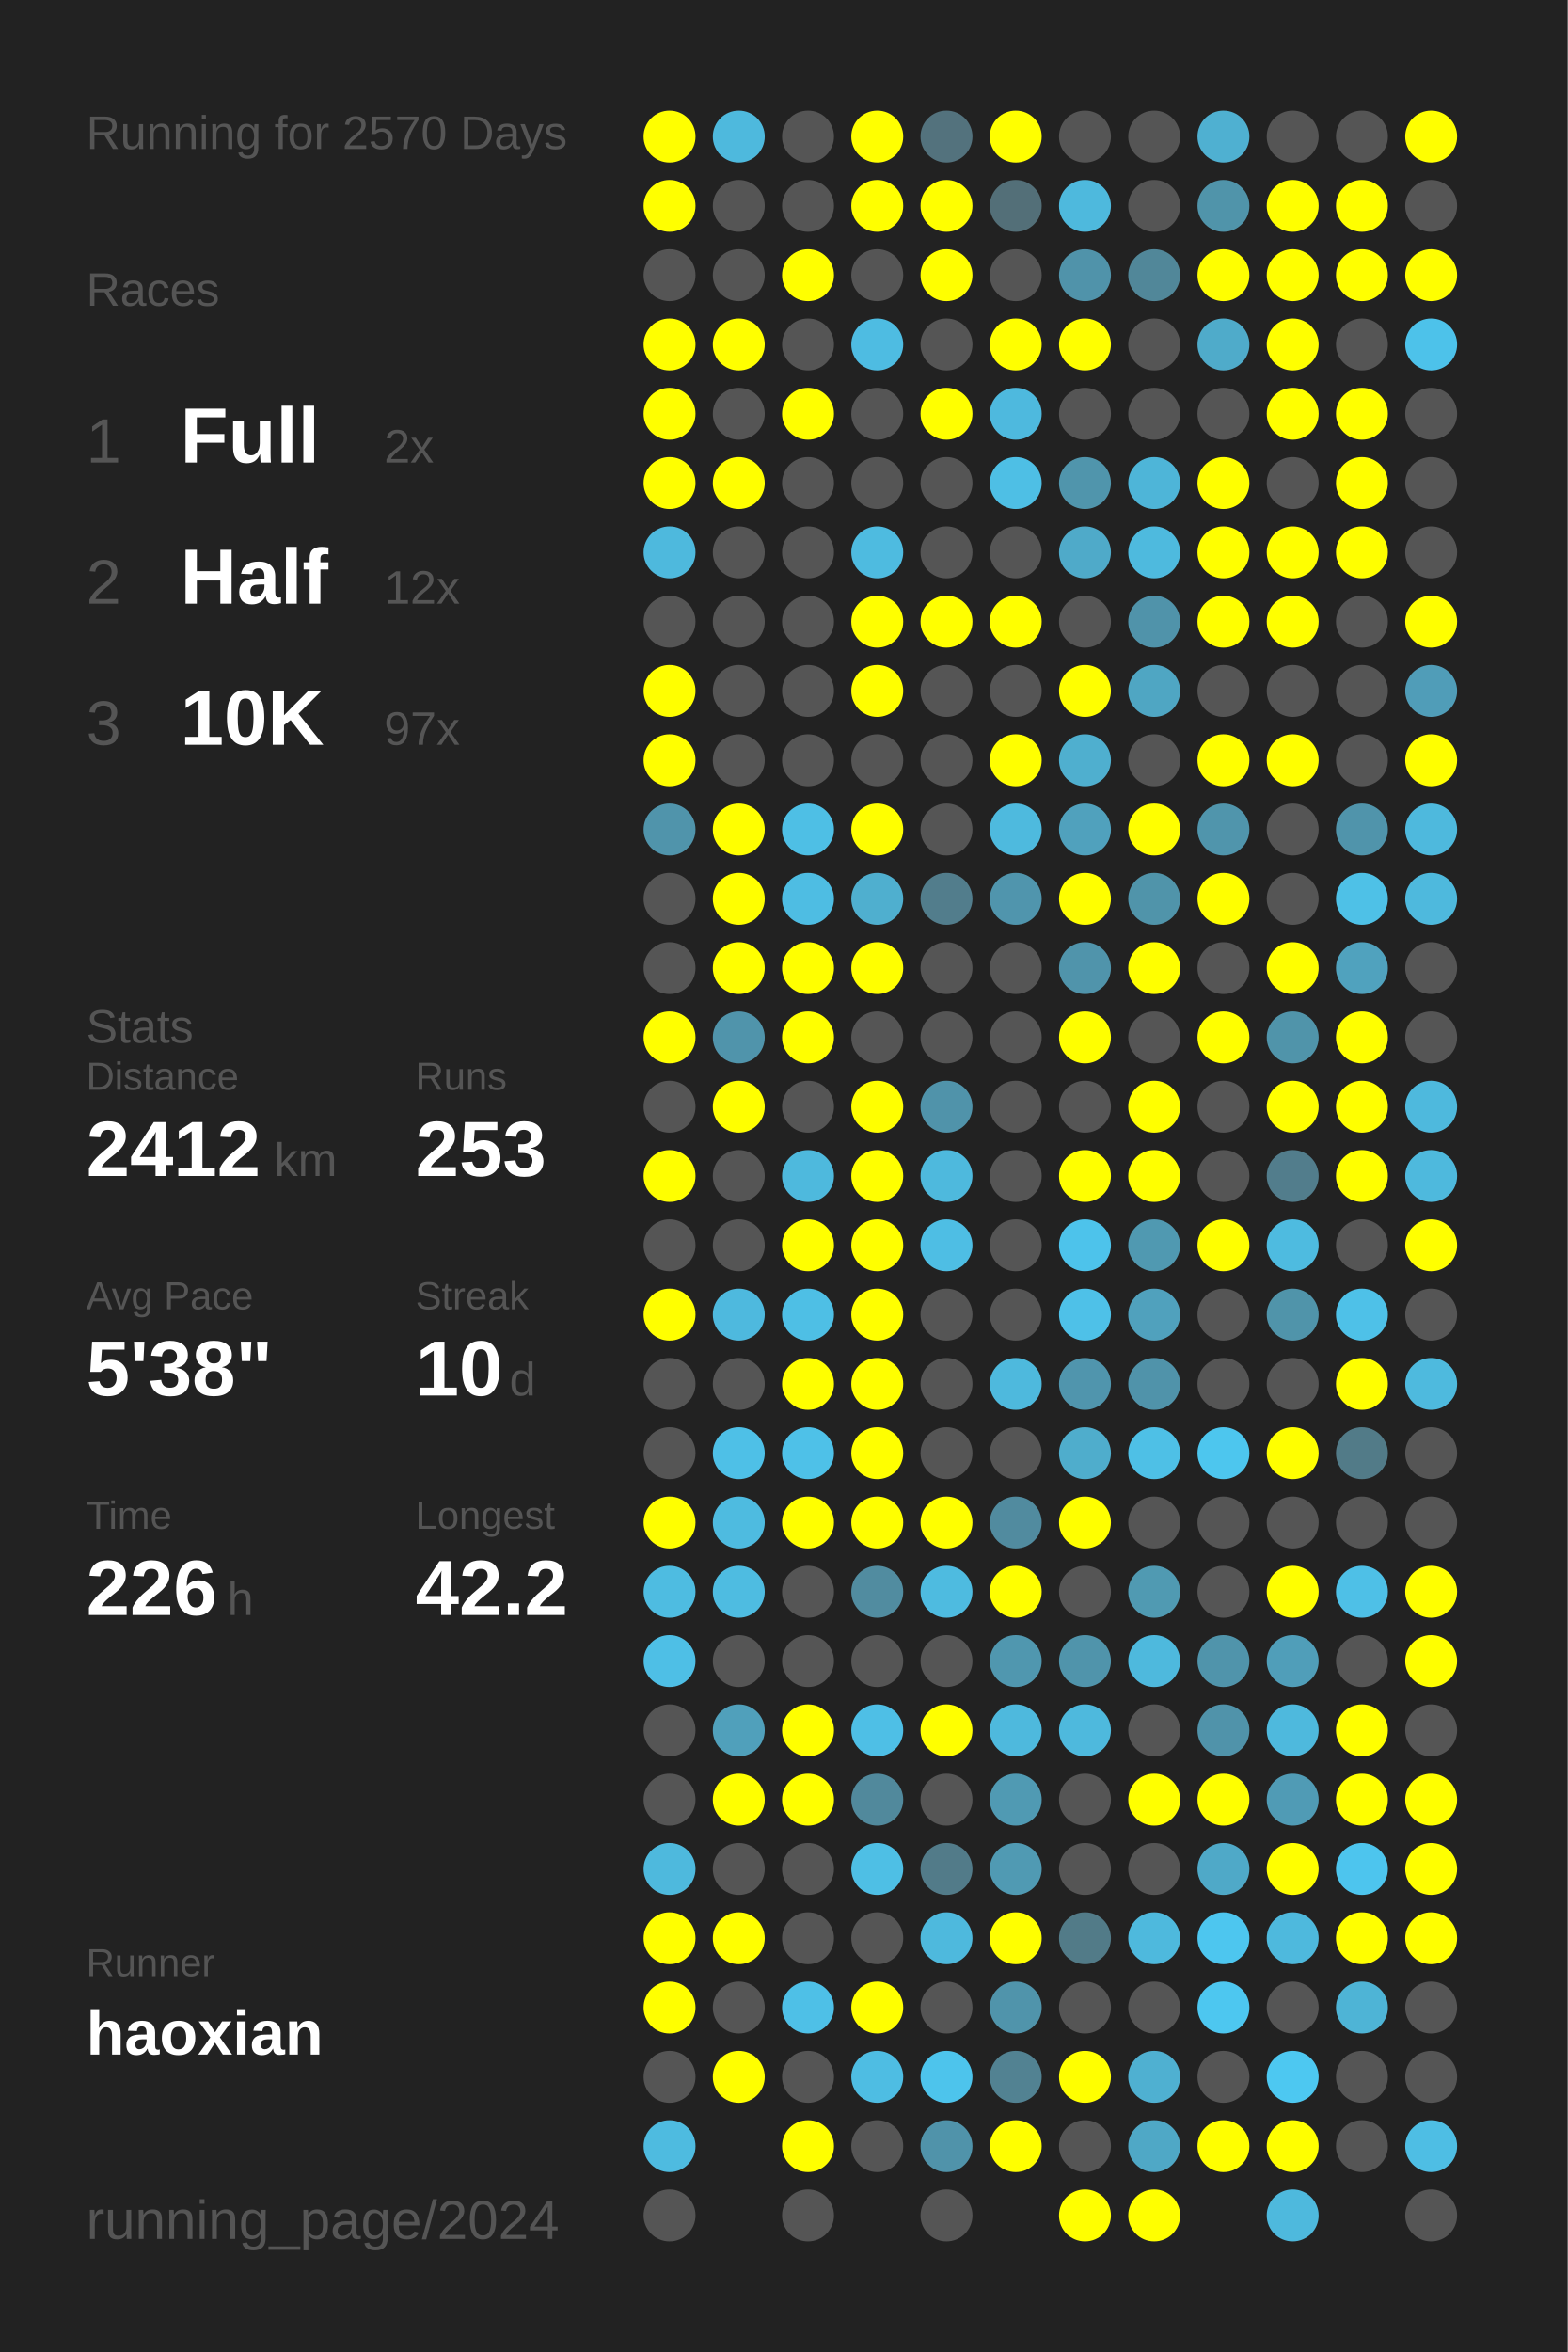
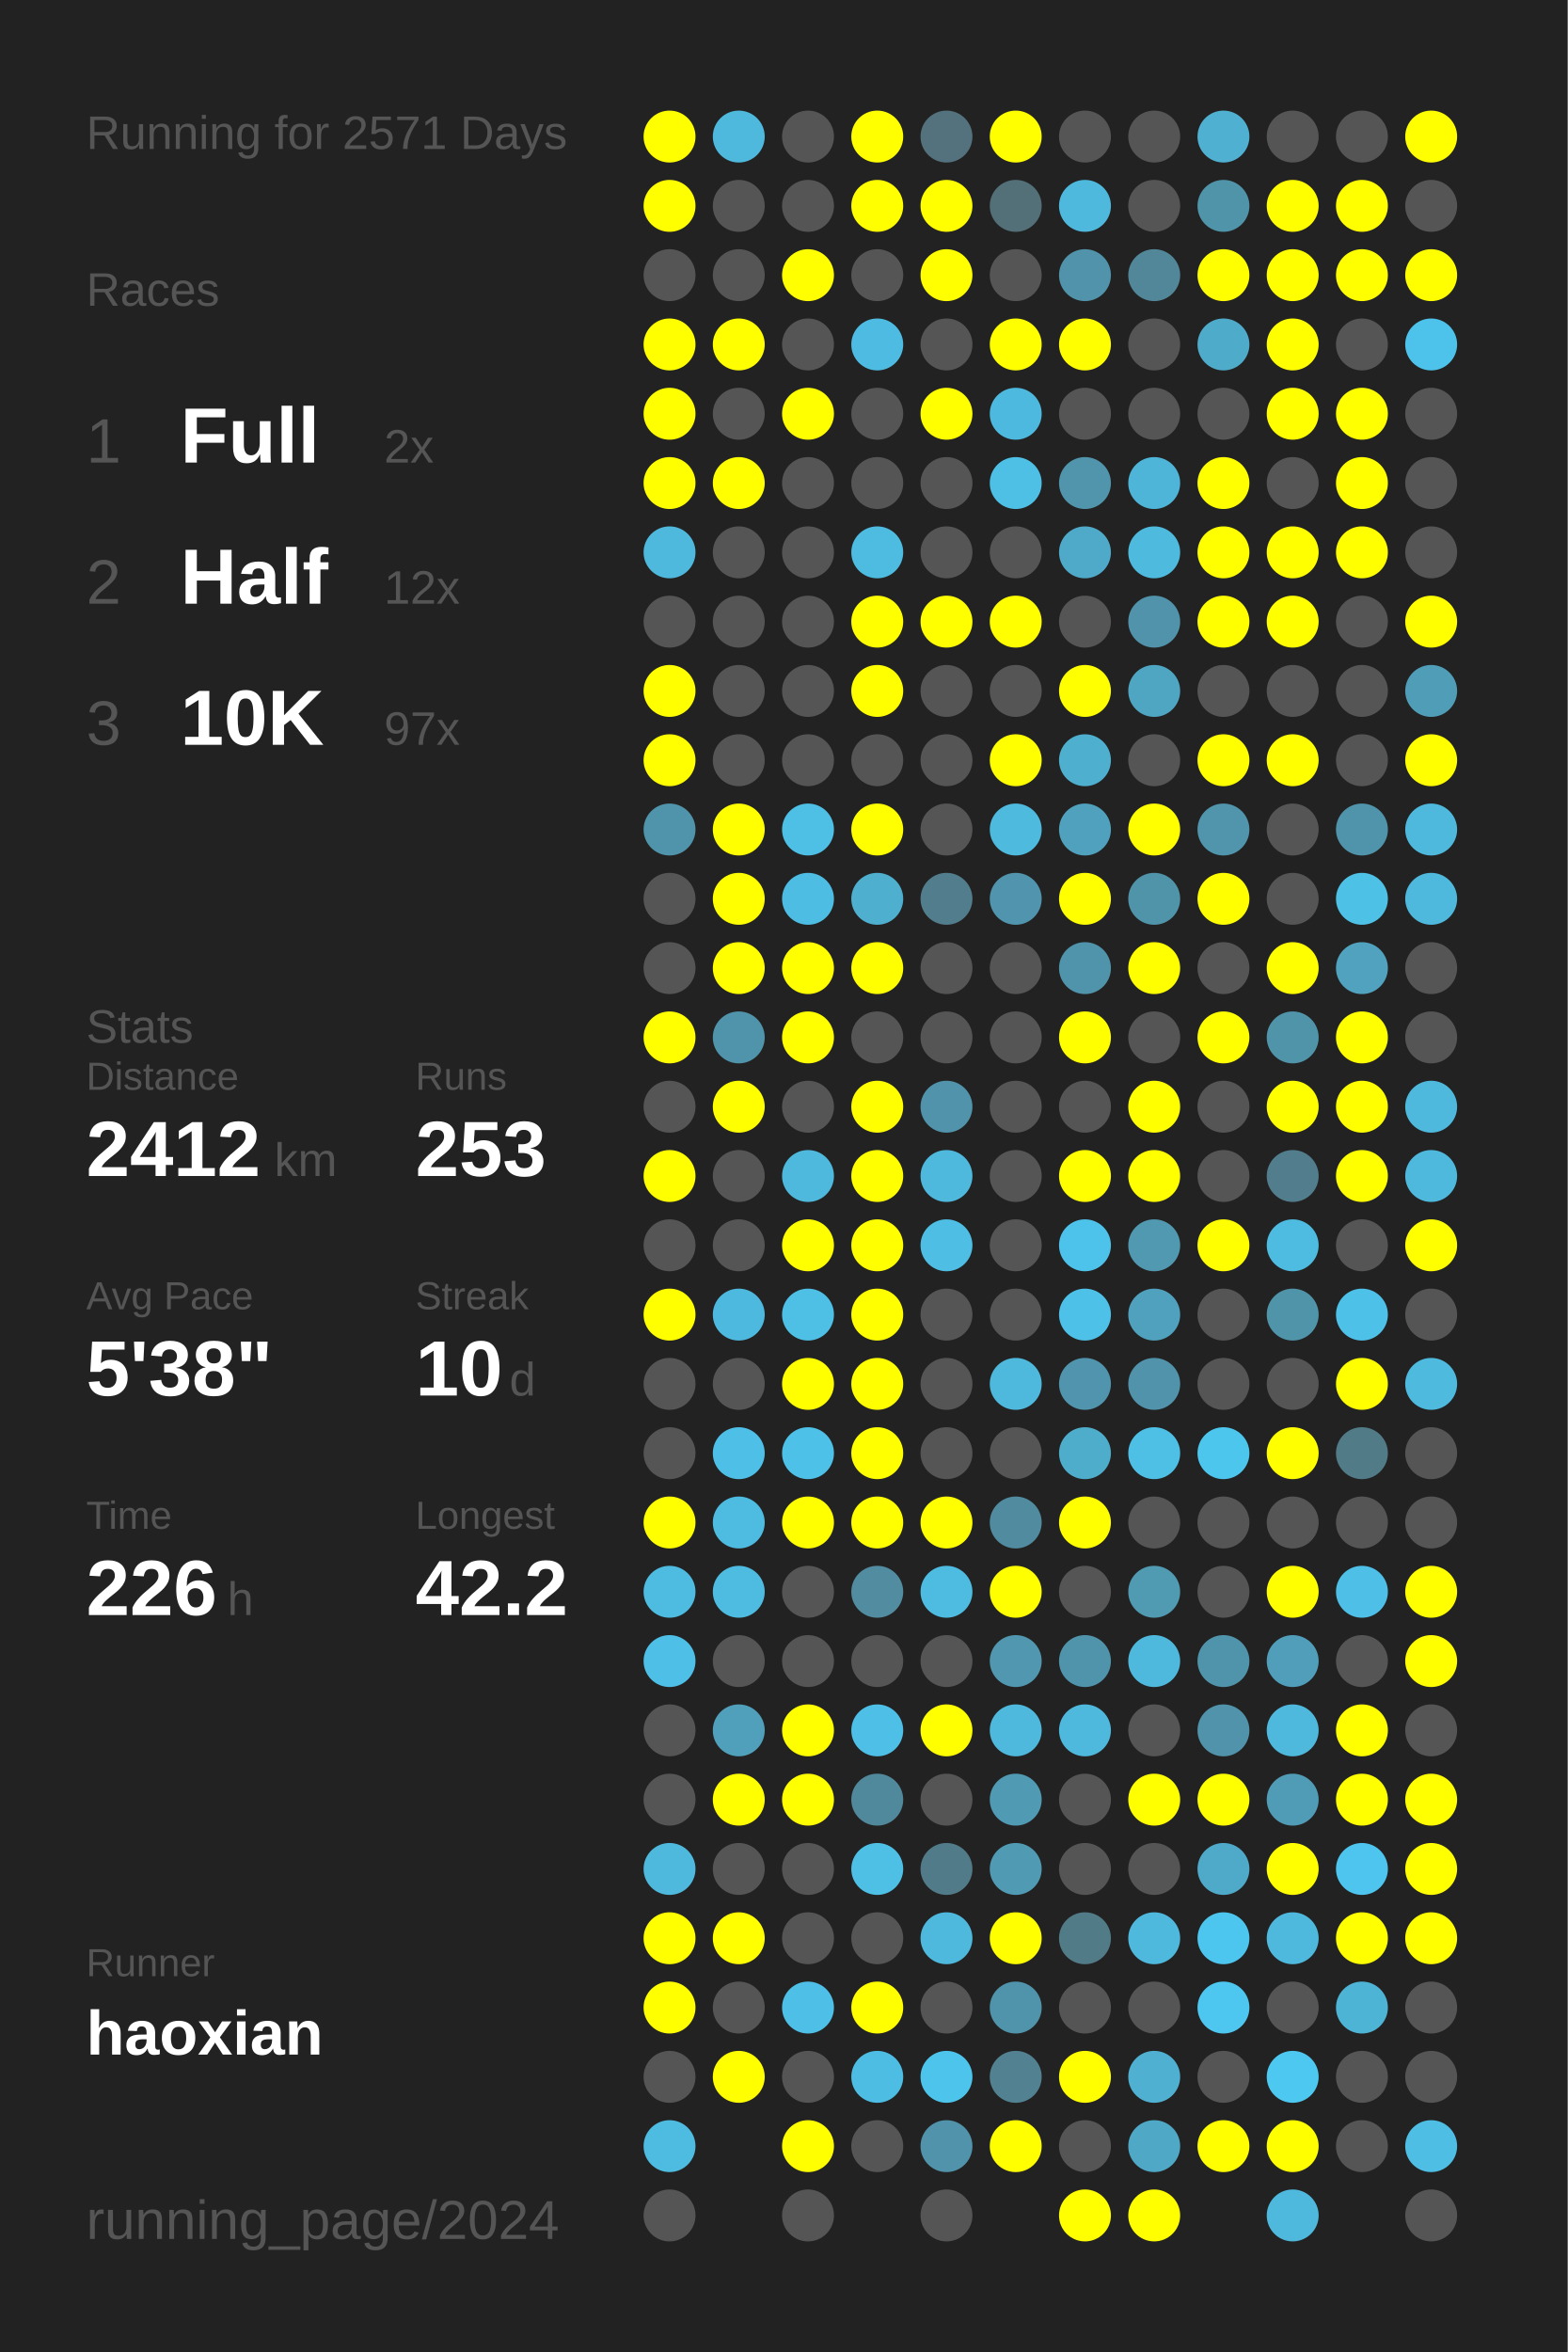
<svg xmlns="http://www.w3.org/2000/svg" baseProfile="full" height="300mm" version="1.1" viewBox="0,0,200,300" width="200mm">
  <defs />
  <rect fill="#222222" height="300" width="200" x="0" y="0" />
-   <text fill="#555555" style="font-size:6px; font-family:Arial;" x="11" y="19">Running for 2570 Days</text>
+   <text fill="#555555" style="font-size:6px; font-family:Arial;" x="11" y="19">Running for 2571 Days</text>
  <text fill="#555555" style="font-size:6px; font-family:Arial;" x="11" y="39">Races</text>
  <text fill="#555555" style="font-size:8px; font-family:Arial;" x="11" y="59">1</text>
  <text fill="#FFFFFF" style="font-size:10px; font-family:Arial; font-weight:bold;" x="23" y="59">Full</text>
  <text fill="#555555" style="font-size:6px; font-family:Arial;" x="49" y="59">2x</text>
  <text fill="#555555" style="font-size:8px; font-family:Arial;" x="11" y="77">2</text>
  <text fill="#FFFFFF" style="font-size:10px; font-family:Arial; font-weight:bold;" x="23" y="77">Half</text>
  <text fill="#555555" style="font-size:6px; font-family:Arial;" x="49" y="77">12x</text>
  <text fill="#555555" style="font-size:8px; font-family:Arial;" x="11" y="95">3</text>
  <text fill="#FFFFFF" style="font-size:10px; font-family:Arial; font-weight:bold;" x="23" y="95">10K</text>
  <text fill="#555555" style="font-size:6px; font-family:Arial;" x="49" y="95">97x</text>
  <text fill="#555555" style="font-size:6px; font-family:Arial;" x="11" y="133">Stats</text>
  <text fill="#555555" style="font-size:5px; font-family:Arial;" x="11" y="139">Distance</text>
  <text fill="#FFFFFF" style="font-size:10px; font-family:Arial; font-weight:bold;" x="11" y="150">2412</text>
  <text fill="#555555" style="font-size:6px; font-family:Arial;" x="35" y="150">km</text>
  <text fill="#555555" style="font-size:5px; font-family:Arial;" x="53" y="139">Runs</text>
  <text fill="#FFFFFF" style="font-size:10px; font-family:Arial; font-weight:bold;" x="53" y="150">253</text>
  <text fill="#555555" style="font-size:5px; font-family:Arial;" x="11" y="167">Avg Pace</text>
  <text fill="#FFFFFF" style="font-size:10px; font-family:Arial; font-weight:bold;" x="11" y="178">5'38"</text>
  <text fill="#555555" style="font-size:5px; font-family:Arial;" x="53" y="167">Streak</text>
  <text fill="#FFFFFF" style="font-size:10px; font-family:Arial; font-weight:bold;" x="53" y="178">10</text>
  <text fill="#555555" style="font-size:6px; font-family:Arial;" x="65" y="178">d</text>
  <text fill="#555555" style="font-size:5px; font-family:Arial;" x="11" y="195">Time</text>
  <text fill="#FFFFFF" style="font-size:10px; font-family:Arial; font-weight:bold;" x="11" y="206">226</text>
  <text fill="#555555" style="font-size:6px; font-family:Arial;" x="29" y="206">h</text>
  <text fill="#555555" style="font-size:5px; font-family:Arial;" x="53" y="195">Longest</text>
  <text fill="#FFFFFF" style="font-size:10px; font-family:Arial; font-weight:bold;" x="53" y="206">42.2</text>
  <text fill="#555555" style="font-size:5px; font-family:Arial;" x="11" y="252.065">Runner</text>
  <text fill="#FFFFFF" style="font-size:8px; font-family:Arial; font-weight:bold;" x="11" y="262.065">haoxian</text>
  <text fill="#555555" style="font-size:7px; font-family:Arial;" x="11" y="285.581">running_page/2024</text>
  <circle cx="85.417" cy="17.419" fill="#FFFF00" r="3.312" />
  <circle cx="85.417" cy="26.258" fill="#FFFF00" r="3.312" />
  <circle cx="85.417" cy="35.097" fill="#555555" r="3.312" />
  <circle cx="85.417" cy="43.935" fill="#FFFF00" r="3.312" />
  <circle cx="85.417" cy="52.774" fill="#FFFF00" r="3.312" />
  <circle cx="85.417" cy="61.613" fill="#FFFF00" r="3.312" />
  <circle cx="85.417" cy="70.452" fill="#4eb9dd" r="3.312" />
  <circle cx="85.417" cy="79.29" fill="#555555" r="3.312" />
  <circle cx="85.417" cy="88.129" fill="#FFFF00" r="3.312" />
  <circle cx="85.417" cy="96.968" fill="#FFFF00" r="3.312" />
  <circle cx="85.417" cy="105.806" fill="#5094ab" r="3.312" />
  <circle cx="85.417" cy="114.645" fill="#555555" r="3.312" />
  <circle cx="85.417" cy="123.484" fill="#555555" r="3.312" />
  <circle cx="85.417" cy="132.323" fill="#FFFF00" r="3.312" />
  <circle cx="85.417" cy="141.161" fill="#555555" r="3.312" />
  <circle cx="85.417" cy="150" fill="#FFFF00" r="3.312" />
  <circle cx="85.417" cy="158.839" fill="#555555" r="3.312" />
  <circle cx="85.417" cy="167.677" fill="#FFFF00" r="3.312" />
  <circle cx="85.417" cy="176.516" fill="#555555" r="3.312" />
  <circle cx="85.417" cy="185.355" fill="#555555" r="3.312" />
  <circle cx="85.417" cy="194.194" fill="#FFFF00" r="3.312" />
  <circle cx="85.417" cy="203.032" fill="#4ebce1" r="3.312" />
  <circle cx="85.417" cy="211.871" fill="#4ebfe6" r="3.312" />
  <circle cx="85.417" cy="220.71" fill="#555555" r="3.312" />
  <circle cx="85.417" cy="229.548" fill="#555555" r="3.312" />
  <circle cx="85.417" cy="238.387" fill="#4eb9dd" r="3.312" />
  <circle cx="85.417" cy="247.226" fill="#FFFF00" r="3.312" />
  <circle cx="85.417" cy="256.065" fill="#FFFF00" r="3.312" />
  <circle cx="85.417" cy="264.903" fill="#555555" r="3.312" />
  <circle cx="85.417" cy="273.742" fill="#4ebbe0" r="3.312" />
  <circle cx="85.417" cy="282.581" fill="#555555" r="3.312" />
  <circle cx="94.25" cy="17.419" fill="#4eb9dd" r="3.312" />
  <circle cx="94.25" cy="26.258" fill="#555555" r="3.312" />
  <circle cx="94.25" cy="35.097" fill="#555555" r="3.312" />
  <circle cx="94.25" cy="43.935" fill="#FFFF00" r="3.312" />
  <circle cx="94.25" cy="52.774" fill="#555555" r="3.312" />
  <circle cx="94.25" cy="61.613" fill="#FFFF00" r="3.312" />
  <circle cx="94.25" cy="70.452" fill="#555555" r="3.312" />
  <circle cx="94.25" cy="79.29" fill="#555555" r="3.312" />
  <circle cx="94.25" cy="88.129" fill="#555555" r="3.312" />
  <circle cx="94.25" cy="96.968" fill="#555555" r="3.312" />
  <circle cx="94.25" cy="105.806" fill="#FFFF00" r="3.312" />
  <circle cx="94.25" cy="114.645" fill="#FFFF00" r="3.312" />
  <circle cx="94.25" cy="123.484" fill="#FFFF00" r="3.312" />
  <circle cx="94.25" cy="132.323" fill="#5094ab" r="3.312" />
  <circle cx="94.25" cy="141.161" fill="#FFFF00" r="3.312" />
  <circle cx="94.25" cy="150" fill="#555555" r="3.312" />
  <circle cx="94.25" cy="158.839" fill="#555555" r="3.312" />
  <circle cx="94.25" cy="167.677" fill="#4eb9de" r="3.312" />
  <circle cx="94.25" cy="176.516" fill="#555555" r="3.312" />
  <circle cx="94.25" cy="185.355" fill="#4ec0e7" r="3.312" />
  <circle cx="94.25" cy="194.194" fill="#4ebbe0" r="3.312" />
  <circle cx="94.25" cy="203.032" fill="#4ebce1" r="3.312" />
  <circle cx="94.25" cy="211.871" fill="#555555" r="3.312" />
  <circle cx="94.25" cy="220.71" fill="#50a0bb" r="3.312" />
  <circle cx="94.25" cy="229.548" fill="#FFFF00" r="3.312" />
  <circle cx="94.25" cy="238.387" fill="#555555" r="3.312" />
  <circle cx="94.25" cy="247.226" fill="#FFFF00" r="3.312" />
  <circle cx="94.25" cy="256.065" fill="#555555" r="3.312" />
  <circle cx="94.25" cy="264.903" fill="#FFFF00" r="3.312" />
  <circle cx="103.083" cy="17.419" fill="#555555" r="3.312" />
  <circle cx="103.083" cy="26.258" fill="#555555" r="3.312" />
  <circle cx="103.083" cy="35.097" fill="#FFFF00" r="3.312" />
  <circle cx="103.083" cy="43.935" fill="#555555" r="3.312" />
  <circle cx="103.083" cy="52.774" fill="#FFFF00" r="3.312" />
  <circle cx="103.083" cy="61.613" fill="#555555" r="3.312" />
  <circle cx="103.083" cy="70.452" fill="#555555" r="3.312" />
  <circle cx="103.083" cy="79.29" fill="#555555" r="3.312" />
  <circle cx="103.083" cy="88.129" fill="#555555" r="3.312" />
  <circle cx="103.083" cy="96.968" fill="#555555" r="3.312" />
  <circle cx="103.083" cy="105.806" fill="#4ebfe5" r="3.312" />
  <circle cx="103.083" cy="114.645" fill="#4ebde3" r="3.312" />
  <circle cx="103.083" cy="123.484" fill="#FFFF00" r="3.312" />
  <circle cx="103.083" cy="132.323" fill="#FFFF00" r="3.312" />
  <circle cx="103.083" cy="141.161" fill="#555555" r="3.312" />
  <circle cx="103.083" cy="150" fill="#4eb9dd" r="3.312" />
  <circle cx="103.083" cy="158.839" fill="#FFFF00" r="3.312" />
  <circle cx="103.083" cy="167.677" fill="#4ebfe5" r="3.312" />
  <circle cx="103.083" cy="176.516" fill="#FFFF00" r="3.312" />
  <circle cx="103.083" cy="185.355" fill="#4ec1e8" r="3.312" />
  <circle cx="103.083" cy="194.194" fill="#FFFF00" r="3.312" />
  <circle cx="103.083" cy="203.032" fill="#555555" r="3.312" />
  <circle cx="103.083" cy="211.871" fill="#555555" r="3.312" />
  <circle cx="103.083" cy="220.71" fill="#FFFF00" r="3.312" />
  <circle cx="103.083" cy="229.548" fill="#FFFF00" r="3.312" />
  <circle cx="103.083" cy="238.387" fill="#555555" r="3.312" />
  <circle cx="103.083" cy="247.226" fill="#555555" r="3.312" />
  <circle cx="103.083" cy="256.065" fill="#4ec0e7" r="3.312" />
  <circle cx="103.083" cy="264.903" fill="#555555" r="3.312" />
  <circle cx="103.083" cy="273.742" fill="#FFFF00" r="3.312" />
  <circle cx="103.083" cy="282.581" fill="#555555" r="3.312" />
  <circle cx="111.917" cy="17.419" fill="#FFFF00" r="3.312" />
  <circle cx="111.917" cy="26.258" fill="#FFFF00" r="3.312" />
  <circle cx="111.917" cy="35.097" fill="#555555" r="3.312" />
  <circle cx="111.917" cy="43.935" fill="#4ebce2" r="3.312" />
  <circle cx="111.917" cy="52.774" fill="#555555" r="3.312" />
  <circle cx="111.917" cy="61.613" fill="#555555" r="3.312" />
  <circle cx="111.917" cy="70.452" fill="#4ebbe0" r="3.312" />
  <circle cx="111.917" cy="79.29" fill="#FFFF00" r="3.312" />
  <circle cx="111.917" cy="88.129" fill="#FFFF00" r="3.312" />
  <circle cx="111.917" cy="96.968" fill="#555555" r="3.312" />
  <circle cx="111.917" cy="105.806" fill="#FFFF00" r="3.312" />
  <circle cx="111.917" cy="114.645" fill="#4fafcf" r="3.312" />
  <circle cx="111.917" cy="123.484" fill="#FFFF00" r="3.312" />
  <circle cx="111.917" cy="132.323" fill="#555555" r="3.312" />
  <circle cx="111.917" cy="141.161" fill="#FFFF00" r="3.312" />
  <circle cx="111.917" cy="150" fill="#FFFF00" r="3.312" />
  <circle cx="111.917" cy="158.839" fill="#FFFF00" r="3.312" />
  <circle cx="111.917" cy="167.677" fill="#FFFF00" r="3.312" />
  <circle cx="111.917" cy="176.516" fill="#FFFF00" r="3.312" />
  <circle cx="111.917" cy="185.355" fill="#FFFF00" r="3.312" />
  <circle cx="111.917" cy="194.194" fill="#FFFF00" r="3.312" />
  <circle cx="111.917" cy="203.032" fill="#518ca0" r="3.312" />
  <circle cx="111.917" cy="211.871" fill="#555555" r="3.312" />
  <circle cx="111.917" cy="220.71" fill="#4ebfe6" r="3.312" />
  <circle cx="111.917" cy="229.548" fill="#51899c" r="3.312" />
  <circle cx="111.917" cy="238.387" fill="#4ebfe5" r="3.312" />
  <circle cx="111.917" cy="247.226" fill="#555555" r="3.312" />
  <circle cx="111.917" cy="256.065" fill="#FFFF00" r="3.312" />
  <circle cx="111.917" cy="264.903" fill="#4ebde3" r="3.312" />
  <circle cx="111.917" cy="273.742" fill="#555555" r="3.312" />
  <circle cx="120.75" cy="17.419" fill="#53727d" r="3.312" />
  <circle cx="120.75" cy="26.258" fill="#FFFF00" r="3.312" />
  <circle cx="120.75" cy="35.097" fill="#FFFF00" r="3.312" />
  <circle cx="120.75" cy="43.935" fill="#555555" r="3.312" />
  <circle cx="120.75" cy="52.774" fill="#FFFF00" r="3.312" />
  <circle cx="120.75" cy="61.613" fill="#555555" r="3.312" />
  <circle cx="120.75" cy="70.452" fill="#555555" r="3.312" />
  <circle cx="120.75" cy="79.29" fill="#FFFF00" r="3.312" />
  <circle cx="120.75" cy="88.129" fill="#555555" r="3.312" />
  <circle cx="120.75" cy="96.968" fill="#555555" r="3.312" />
  <circle cx="120.75" cy="105.806" fill="#555555" r="3.312" />
  <circle cx="120.75" cy="114.645" fill="#527d8c" r="3.312" />
  <circle cx="120.75" cy="123.484" fill="#555555" r="3.312" />
  <circle cx="120.75" cy="132.323" fill="#555555" r="3.312" />
  <circle cx="120.75" cy="141.161" fill="#5093aa" r="3.312" />
  <circle cx="120.75" cy="150" fill="#4eb9dd" r="3.312" />
  <circle cx="120.75" cy="158.839" fill="#4ebee4" r="3.312" />
  <circle cx="120.75" cy="167.677" fill="#555555" r="3.312" />
  <circle cx="120.75" cy="176.516" fill="#555555" r="3.312" />
  <circle cx="120.75" cy="185.355" fill="#555555" r="3.312" />
  <circle cx="120.75" cy="194.194" fill="#FFFF00" r="3.312" />
  <circle cx="120.75" cy="203.032" fill="#4ebbe0" r="3.312" />
  <circle cx="120.75" cy="211.871" fill="#555555" r="3.312" />
  <circle cx="120.75" cy="220.71" fill="#FFFF00" r="3.312" />
  <circle cx="120.75" cy="229.548" fill="#555555" r="3.312" />
  <circle cx="120.75" cy="238.387" fill="#527b89" r="3.312" />
  <circle cx="120.75" cy="247.226" fill="#4eb9dd" r="3.312" />
  <circle cx="120.75" cy="256.065" fill="#555555" r="3.312" />
  <circle cx="120.75" cy="264.903" fill="#4dc4ec" r="3.312" />
  <circle cx="120.75" cy="273.742" fill="#5093aa" r="3.312" />
  <circle cx="120.75" cy="282.581" fill="#555555" r="3.312" />
  <circle cx="129.583" cy="17.419" fill="#FFFF00" r="3.312" />
  <circle cx="129.583" cy="26.258" fill="#536f78" r="3.312" />
  <circle cx="129.583" cy="35.097" fill="#555555" r="3.312" />
  <circle cx="129.583" cy="43.935" fill="#FFFF00" r="3.312" />
  <circle cx="129.583" cy="52.774" fill="#4eb9de" r="3.312" />
  <circle cx="129.583" cy="61.613" fill="#4ebfe5" r="3.312" />
  <circle cx="129.583" cy="70.452" fill="#555555" r="3.312" />
  <circle cx="129.583" cy="79.29" fill="#FFFF00" r="3.312" />
  <circle cx="129.583" cy="88.129" fill="#555555" r="3.312" />
  <circle cx="129.583" cy="96.968" fill="#FFFF00" r="3.312" />
  <circle cx="129.583" cy="105.806" fill="#4ebade" r="3.312" />
  <circle cx="129.583" cy="114.645" fill="#5095ad" r="3.312" />
  <circle cx="129.583" cy="123.484" fill="#555555" r="3.312" />
  <circle cx="129.583" cy="132.323" fill="#555555" r="3.312" />
  <circle cx="129.583" cy="141.161" fill="#555555" r="3.312" />
  <circle cx="129.583" cy="150" fill="#555555" r="3.312" />
  <circle cx="129.583" cy="158.839" fill="#555555" r="3.312" />
  <circle cx="129.583" cy="167.677" fill="#555555" r="3.312" />
  <circle cx="129.583" cy="176.516" fill="#4eb9dd" r="3.312" />
  <circle cx="129.583" cy="185.355" fill="#555555" r="3.312" />
  <circle cx="129.583" cy="194.194" fill="#518b9f" r="3.312" />
  <circle cx="129.583" cy="203.032" fill="#FFFF00" r="3.312" />
  <circle cx="129.583" cy="211.871" fill="#5097af" r="3.312" />
  <circle cx="129.583" cy="220.71" fill="#4eb9dd" r="3.312" />
  <circle cx="129.583" cy="229.548" fill="#509ab3" r="3.312" />
  <circle cx="129.583" cy="238.387" fill="#509ab3" r="3.312" />
  <circle cx="129.583" cy="247.226" fill="#FFFF00" r="3.312" />
  <circle cx="129.583" cy="256.065" fill="#5094ab" r="3.312" />
  <circle cx="129.583" cy="264.903" fill="#528292" r="3.312" />
  <circle cx="129.583" cy="273.742" fill="#FFFF00" r="3.312" />
  <circle cx="138.417" cy="17.419" fill="#555555" r="3.312" />
  <circle cx="138.417" cy="26.258" fill="#4eb9dd" r="3.312" />
  <circle cx="138.417" cy="35.097" fill="#5093aa" r="3.312" />
  <circle cx="138.417" cy="43.935" fill="#FFFF00" r="3.312" />
  <circle cx="138.417" cy="52.774" fill="#555555" r="3.312" />
  <circle cx="138.417" cy="61.613" fill="#5095ac" r="3.312" />
  <circle cx="138.417" cy="70.452" fill="#4faac9" r="3.312" />
  <circle cx="138.417" cy="79.29" fill="#555555" r="3.312" />
  <circle cx="138.417" cy="88.129" fill="#FFFF00" r="3.312" />
  <circle cx="138.417" cy="96.968" fill="#4fafcf" r="3.312" />
  <circle cx="138.417" cy="105.806" fill="#50a1bd" r="3.312" />
  <circle cx="138.417" cy="114.645" fill="#FFFF00" r="3.312" />
  <circle cx="138.417" cy="123.484" fill="#5094ab" r="3.312" />
  <circle cx="138.417" cy="132.323" fill="#FFFF00" r="3.312" />
  <circle cx="138.417" cy="141.161" fill="#555555" r="3.312" />
  <circle cx="138.417" cy="150" fill="#FFFF00" r="3.312" />
  <circle cx="138.417" cy="158.839" fill="#4dc3eb" r="3.312" />
  <circle cx="138.417" cy="167.677" fill="#4ec1e8" r="3.312" />
  <circle cx="138.417" cy="176.516" fill="#5095ad" r="3.312" />
  <circle cx="138.417" cy="185.355" fill="#4fadcc" r="3.312" />
  <circle cx="138.417" cy="194.194" fill="#FFFF00" r="3.312" />
  <circle cx="138.417" cy="203.032" fill="#555555" r="3.312" />
  <circle cx="138.417" cy="211.871" fill="#5094ab" r="3.312" />
  <circle cx="138.417" cy="220.71" fill="#4eb9dd" r="3.312" />
  <circle cx="138.417" cy="229.548" fill="#555555" r="3.312" />
  <circle cx="138.417" cy="238.387" fill="#555555" r="3.312" />
  <circle cx="138.417" cy="247.226" fill="#527b88" r="3.312" />
  <circle cx="138.417" cy="256.065" fill="#555555" r="3.312" />
  <circle cx="138.417" cy="264.903" fill="#FFFF00" r="3.312" />
  <circle cx="138.417" cy="273.742" fill="#555555" r="3.312" />
  <circle cx="138.417" cy="282.581" fill="#FFFF00" r="3.312" />
  <circle cx="147.25" cy="17.419" fill="#555555" r="3.312" />
  <circle cx="147.25" cy="26.258" fill="#555555" r="3.312" />
  <circle cx="147.25" cy="35.097" fill="#518799" r="3.312" />
  <circle cx="147.25" cy="43.935" fill="#555555" r="3.312" />
  <circle cx="147.25" cy="52.774" fill="#555555" r="3.312" />
  <circle cx="147.25" cy="61.613" fill="#4eb5d8" r="3.312" />
  <circle cx="147.25" cy="70.452" fill="#4ebade" r="3.312" />
  <circle cx="147.25" cy="79.29" fill="#5093aa" r="3.312" />
  <circle cx="147.25" cy="88.129" fill="#4fa6c3" r="3.312" />
  <circle cx="147.25" cy="96.968" fill="#555555" r="3.312" />
  <circle cx="147.25" cy="105.806" fill="#FFFF00" r="3.312" />
  <circle cx="147.25" cy="114.645" fill="#5094aa" r="3.312" />
  <circle cx="147.25" cy="123.484" fill="#FFFF00" r="3.312" />
  <circle cx="147.25" cy="132.323" fill="#555555" r="3.312" />
  <circle cx="147.25" cy="141.161" fill="#FFFF00" r="3.312" />
  <circle cx="147.25" cy="150" fill="#FFFF00" r="3.312" />
  <circle cx="147.25" cy="158.839" fill="#5099b1" r="3.312" />
  <circle cx="147.25" cy="167.677" fill="#50a1bd" r="3.312" />
  <circle cx="147.25" cy="176.516" fill="#5093aa" r="3.312" />
  <circle cx="147.25" cy="185.355" fill="#4ec0e6" r="3.312" />
  <circle cx="147.25" cy="194.194" fill="#555555" r="3.312" />
  <circle cx="147.25" cy="203.032" fill="#509ab2" r="3.312" />
  <circle cx="147.25" cy="211.871" fill="#4eb9dd" r="3.312" />
  <circle cx="147.25" cy="220.71" fill="#555555" r="3.312" />
  <circle cx="147.25" cy="229.548" fill="#FFFF00" r="3.312" />
  <circle cx="147.25" cy="238.387" fill="#555555" r="3.312" />
  <circle cx="147.25" cy="247.226" fill="#4eb9dd" r="3.312" />
  <circle cx="147.25" cy="256.065" fill="#555555" r="3.312" />
  <circle cx="147.25" cy="264.903" fill="#4fb0d1" r="3.312" />
  <circle cx="147.25" cy="273.742" fill="#4fa8c6" r="3.312" />
  <circle cx="147.25" cy="282.581" fill="#FFFF00" r="3.312" />
  <circle cx="156.083" cy="17.419" fill="#4fb0d1" r="3.312" />
  <circle cx="156.083" cy="26.258" fill="#5094aa" r="3.312" />
  <circle cx="156.083" cy="35.097" fill="#FFFF00" r="3.312" />
  <circle cx="156.083" cy="43.935" fill="#4fabca" r="3.312" />
  <circle cx="156.083" cy="52.774" fill="#555555" r="3.312" />
  <circle cx="156.083" cy="61.613" fill="#FFFF00" r="3.312" />
  <circle cx="156.083" cy="70.452" fill="#FFFF00" r="3.312" />
  <circle cx="156.083" cy="79.29" fill="#FFFF00" r="3.312" />
  <circle cx="156.083" cy="88.129" fill="#555555" r="3.312" />
  <circle cx="156.083" cy="96.968" fill="#FFFF00" r="3.312" />
  <circle cx="156.083" cy="105.806" fill="#5095ac" r="3.312" />
  <circle cx="156.083" cy="114.645" fill="#FFFF00" r="3.312" />
  <circle cx="156.083" cy="123.484" fill="#555555" r="3.312" />
  <circle cx="156.083" cy="132.323" fill="#FFFF00" r="3.312" />
  <circle cx="156.083" cy="141.161" fill="#555555" r="3.312" />
  <circle cx="156.083" cy="150" fill="#555555" r="3.312" />
  <circle cx="156.083" cy="158.839" fill="#FFFF00" r="3.312" />
  <circle cx="156.083" cy="167.677" fill="#555555" r="3.312" />
  <circle cx="156.083" cy="176.516" fill="#555555" r="3.312" />
  <circle cx="156.083" cy="185.355" fill="#4dc6ee" r="3.312" />
  <circle cx="156.083" cy="194.194" fill="#555555" r="3.312" />
  <circle cx="156.083" cy="203.032" fill="#555555" r="3.312" />
  <circle cx="156.083" cy="211.871" fill="#5094ab" r="3.312" />
  <circle cx="156.083" cy="220.71" fill="#5093aa" r="3.312" />
  <circle cx="156.083" cy="229.548" fill="#FFFF00" r="3.312" />
  <circle cx="156.083" cy="238.387" fill="#4fa9c8" r="3.312" />
  <circle cx="156.083" cy="247.226" fill="#4dc6ef" r="3.312" />
  <circle cx="156.083" cy="256.065" fill="#4dc7f0" r="3.312" />
  <circle cx="156.083" cy="264.903" fill="#555555" r="3.312" />
  <circle cx="156.083" cy="273.742" fill="#FFFF00" r="3.312" />
  <circle cx="164.917" cy="17.419" fill="#555555" r="3.312" />
  <circle cx="164.917" cy="26.258" fill="#FFFF00" r="3.312" />
  <circle cx="164.917" cy="35.097" fill="#FFFF00" r="3.312" />
  <circle cx="164.917" cy="43.935" fill="#FFFF00" r="3.312" />
  <circle cx="164.917" cy="52.774" fill="#FFFF00" r="3.312" />
  <circle cx="164.917" cy="61.613" fill="#555555" r="3.312" />
  <circle cx="164.917" cy="70.452" fill="#FFFF00" r="3.312" />
  <circle cx="164.917" cy="79.29" fill="#FFFF00" r="3.312" />
  <circle cx="164.917" cy="88.129" fill="#555555" r="3.312" />
  <circle cx="164.917" cy="96.968" fill="#FFFF00" r="3.312" />
  <circle cx="164.917" cy="105.806" fill="#555555" r="3.312" />
  <circle cx="164.917" cy="114.645" fill="#555555" r="3.312" />
  <circle cx="164.917" cy="123.484" fill="#FFFF00" r="3.312" />
  <circle cx="164.917" cy="132.323" fill="#5094aa" r="3.312" />
  <circle cx="164.917" cy="141.161" fill="#FFFF00" r="3.312" />
  <circle cx="164.917" cy="150" fill="#527d8c" r="3.312" />
  <circle cx="164.917" cy="158.839" fill="#4ebbe0" r="3.312" />
  <circle cx="164.917" cy="167.677" fill="#5094aa" r="3.312" />
  <circle cx="164.917" cy="176.516" fill="#555555" r="3.312" />
  <circle cx="164.917" cy="185.355" fill="#FFFF00" r="3.312" />
  <circle cx="164.917" cy="194.194" fill="#555555" r="3.312" />
  <circle cx="164.917" cy="203.032" fill="#FFFF00" r="3.312" />
  <circle cx="164.917" cy="211.871" fill="#509eb9" r="3.312" />
  <circle cx="164.917" cy="220.71" fill="#4eb9dd" r="3.312" />
  <circle cx="164.917" cy="229.548" fill="#509bb5" r="3.312" />
  <circle cx="164.917" cy="238.387" fill="#FFFF00" r="3.312" />
  <circle cx="164.917" cy="247.226" fill="#4eb9dd" r="3.312" />
  <circle cx="164.917" cy="256.065" fill="#555555" r="3.312" />
  <circle cx="164.917" cy="264.903" fill="#4dc8f1" r="3.312" />
  <circle cx="164.917" cy="273.742" fill="#FFFF00" r="3.312" />
  <circle cx="164.917" cy="282.581" fill="#4eb9dd" r="3.312" />
  <circle cx="173.75" cy="17.419" fill="#555555" r="3.312" />
  <circle cx="173.75" cy="26.258" fill="#FFFF00" r="3.312" />
  <circle cx="173.75" cy="35.097" fill="#FFFF00" r="3.312" />
  <circle cx="173.75" cy="43.935" fill="#555555" r="3.312" />
  <circle cx="173.75" cy="52.774" fill="#FFFF00" r="3.312" />
  <circle cx="173.75" cy="61.613" fill="#FFFF00" r="3.312" />
  <circle cx="173.75" cy="70.452" fill="#FFFF00" r="3.312" />
  <circle cx="173.75" cy="79.29" fill="#555555" r="3.312" />
  <circle cx="173.75" cy="88.129" fill="#555555" r="3.312" />
  <circle cx="173.75" cy="96.968" fill="#555555" r="3.312" />
  <circle cx="173.75" cy="105.806" fill="#5094ab" r="3.312" />
  <circle cx="173.75" cy="114.645" fill="#4ec1e7" r="3.312" />
  <circle cx="173.75" cy="123.484" fill="#50a2be" r="3.312" />
  <circle cx="173.75" cy="132.323" fill="#FFFF00" r="3.312" />
  <circle cx="173.75" cy="141.161" fill="#FFFF00" r="3.312" />
  <circle cx="173.75" cy="150" fill="#FFFF00" r="3.312" />
  <circle cx="173.75" cy="158.839" fill="#555555" r="3.312" />
  <circle cx="173.75" cy="167.677" fill="#4ec1e8" r="3.312" />
  <circle cx="173.75" cy="176.516" fill="#FFFF00" r="3.312" />
  <circle cx="173.75" cy="185.355" fill="#527b88" r="3.312" />
  <circle cx="173.75" cy="194.194" fill="#555555" r="3.312" />
  <circle cx="173.75" cy="203.032" fill="#4ec0e7" r="3.312" />
  <circle cx="173.75" cy="211.871" fill="#555555" r="3.312" />
  <circle cx="173.75" cy="220.71" fill="#FFFF00" r="3.312" />
  <circle cx="173.75" cy="229.548" fill="#FFFF00" r="3.312" />
  <circle cx="173.75" cy="238.387" fill="#4dc5ee" r="3.312" />
  <circle cx="173.75" cy="247.226" fill="#FFFF00" r="3.312" />
  <circle cx="173.75" cy="256.065" fill="#4eb4d6" r="3.312" />
  <circle cx="173.75" cy="264.903" fill="#555555" r="3.312" />
  <circle cx="173.75" cy="273.742" fill="#555555" r="3.312" />
  <circle cx="182.583" cy="17.419" fill="#FFFF00" r="3.312" />
  <circle cx="182.583" cy="26.258" fill="#555555" r="3.312" />
  <circle cx="182.583" cy="35.097" fill="#FFFF00" r="3.312" />
  <circle cx="182.583" cy="43.935" fill="#4dc2ea" r="3.312" />
  <circle cx="182.583" cy="52.774" fill="#555555" r="3.312" />
  <circle cx="182.583" cy="61.613" fill="#555555" r="3.312" />
  <circle cx="182.583" cy="70.452" fill="#555555" r="3.312" />
  <circle cx="182.583" cy="79.29" fill="#FFFF00" r="3.312" />
  <circle cx="182.583" cy="88.129" fill="#509db8" r="3.312" />
  <circle cx="182.583" cy="96.968" fill="#FFFF00" r="3.312" />
  <circle cx="182.583" cy="105.806" fill="#4eb9dd" r="3.312" />
  <circle cx="182.583" cy="114.645" fill="#4eb9dd" r="3.312" />
  <circle cx="182.583" cy="123.484" fill="#555555" r="3.312" />
  <circle cx="182.583" cy="132.323" fill="#555555" r="3.312" />
  <circle cx="182.583" cy="141.161" fill="#4eb9dd" r="3.312" />
  <circle cx="182.583" cy="150" fill="#4eb9dd" r="3.312" />
  <circle cx="182.583" cy="158.839" fill="#FFFF00" r="3.312" />
  <circle cx="182.583" cy="167.677" fill="#555555" r="3.312" />
  <circle cx="182.583" cy="176.516" fill="#4ebade" r="3.312" />
  <circle cx="182.583" cy="185.355" fill="#555555" r="3.312" />
  <circle cx="182.583" cy="194.194" fill="#555555" r="3.312" />
  <circle cx="182.583" cy="203.032" fill="#FFFF00" r="3.312" />
  <circle cx="182.583" cy="211.871" fill="#FFFF00" r="3.312" />
  <circle cx="182.583" cy="220.71" fill="#555555" r="3.312" />
  <circle cx="182.583" cy="229.548" fill="#FFFF00" r="3.312" />
  <circle cx="182.583" cy="238.387" fill="#FFFF00" r="3.312" />
  <circle cx="182.583" cy="247.226" fill="#FFFF00" r="3.312" />
  <circle cx="182.583" cy="256.065" fill="#555555" r="3.312" />
  <circle cx="182.583" cy="264.903" fill="#555555" r="3.312" />
  <circle cx="182.583" cy="273.742" fill="#4ebee4" r="3.312" />
  <circle cx="182.583" cy="282.581" fill="#555555" r="3.312" />
</svg>
